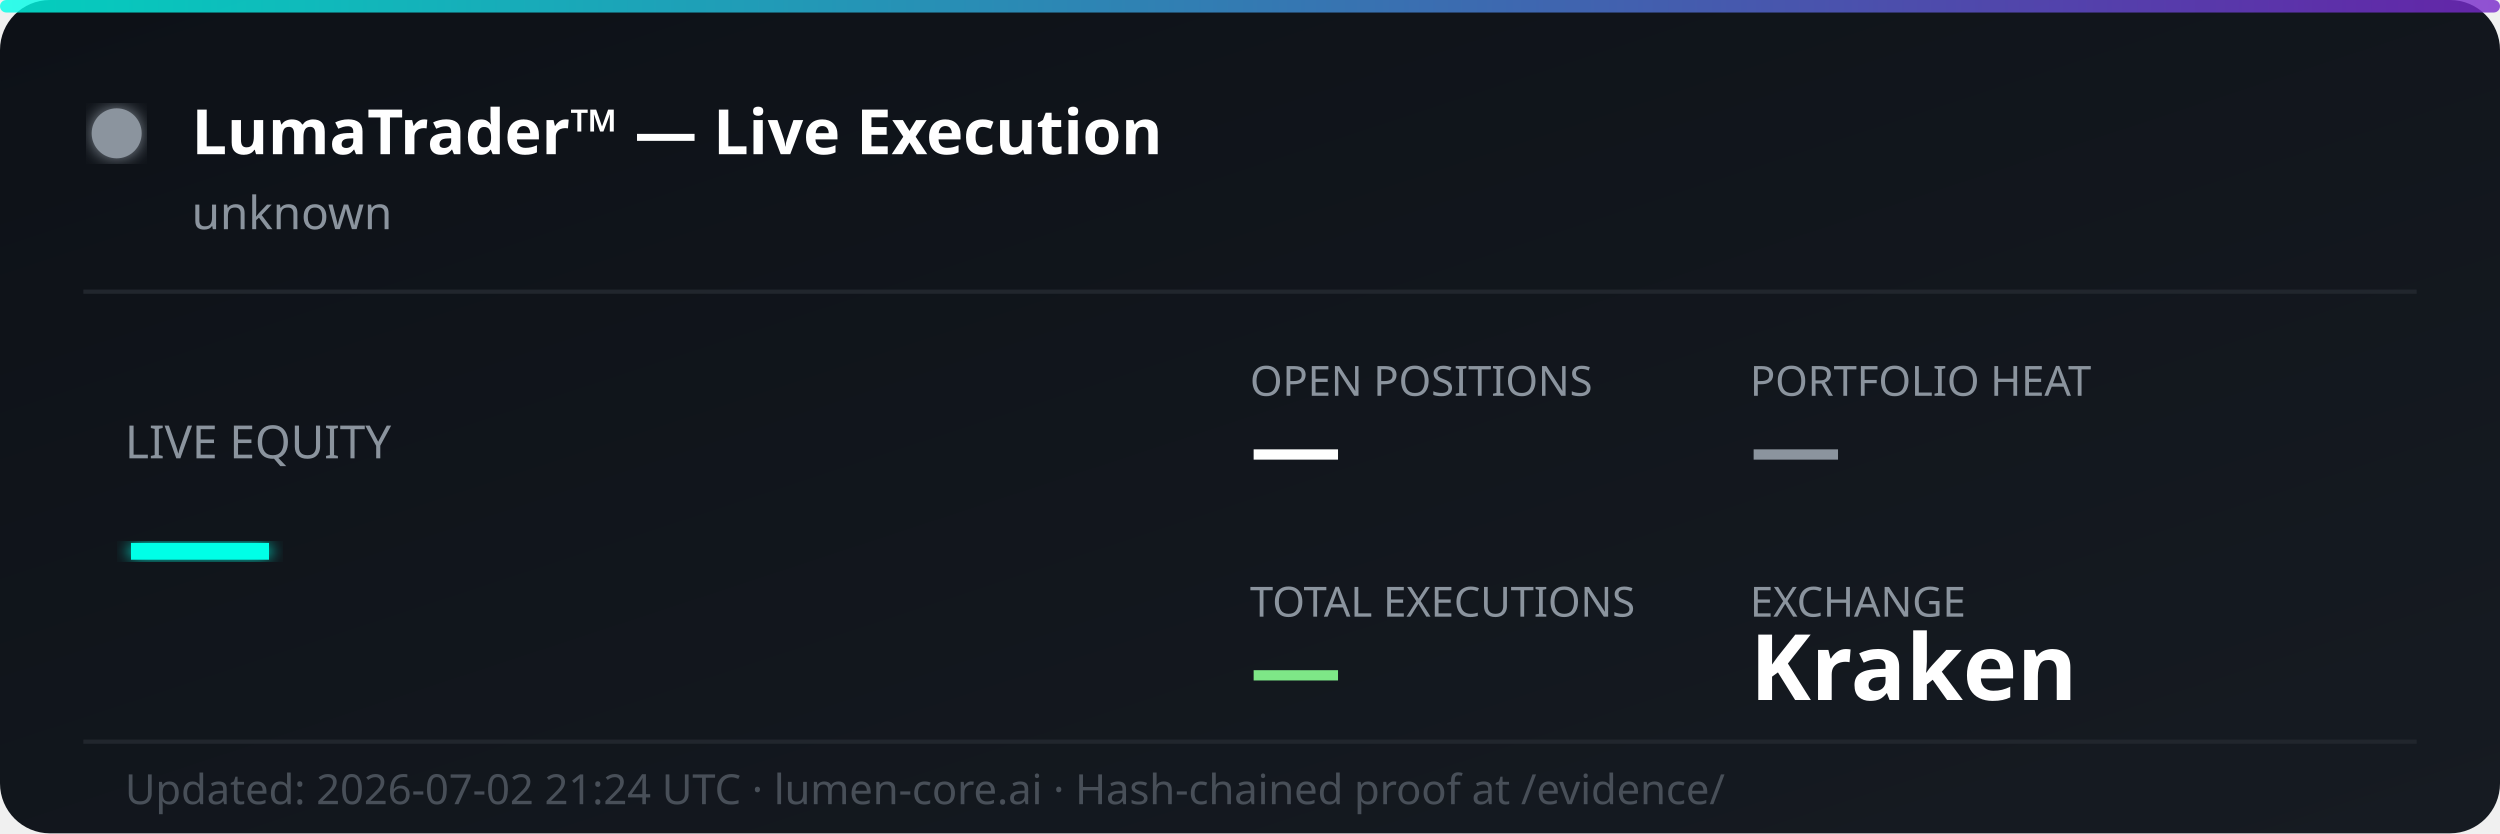
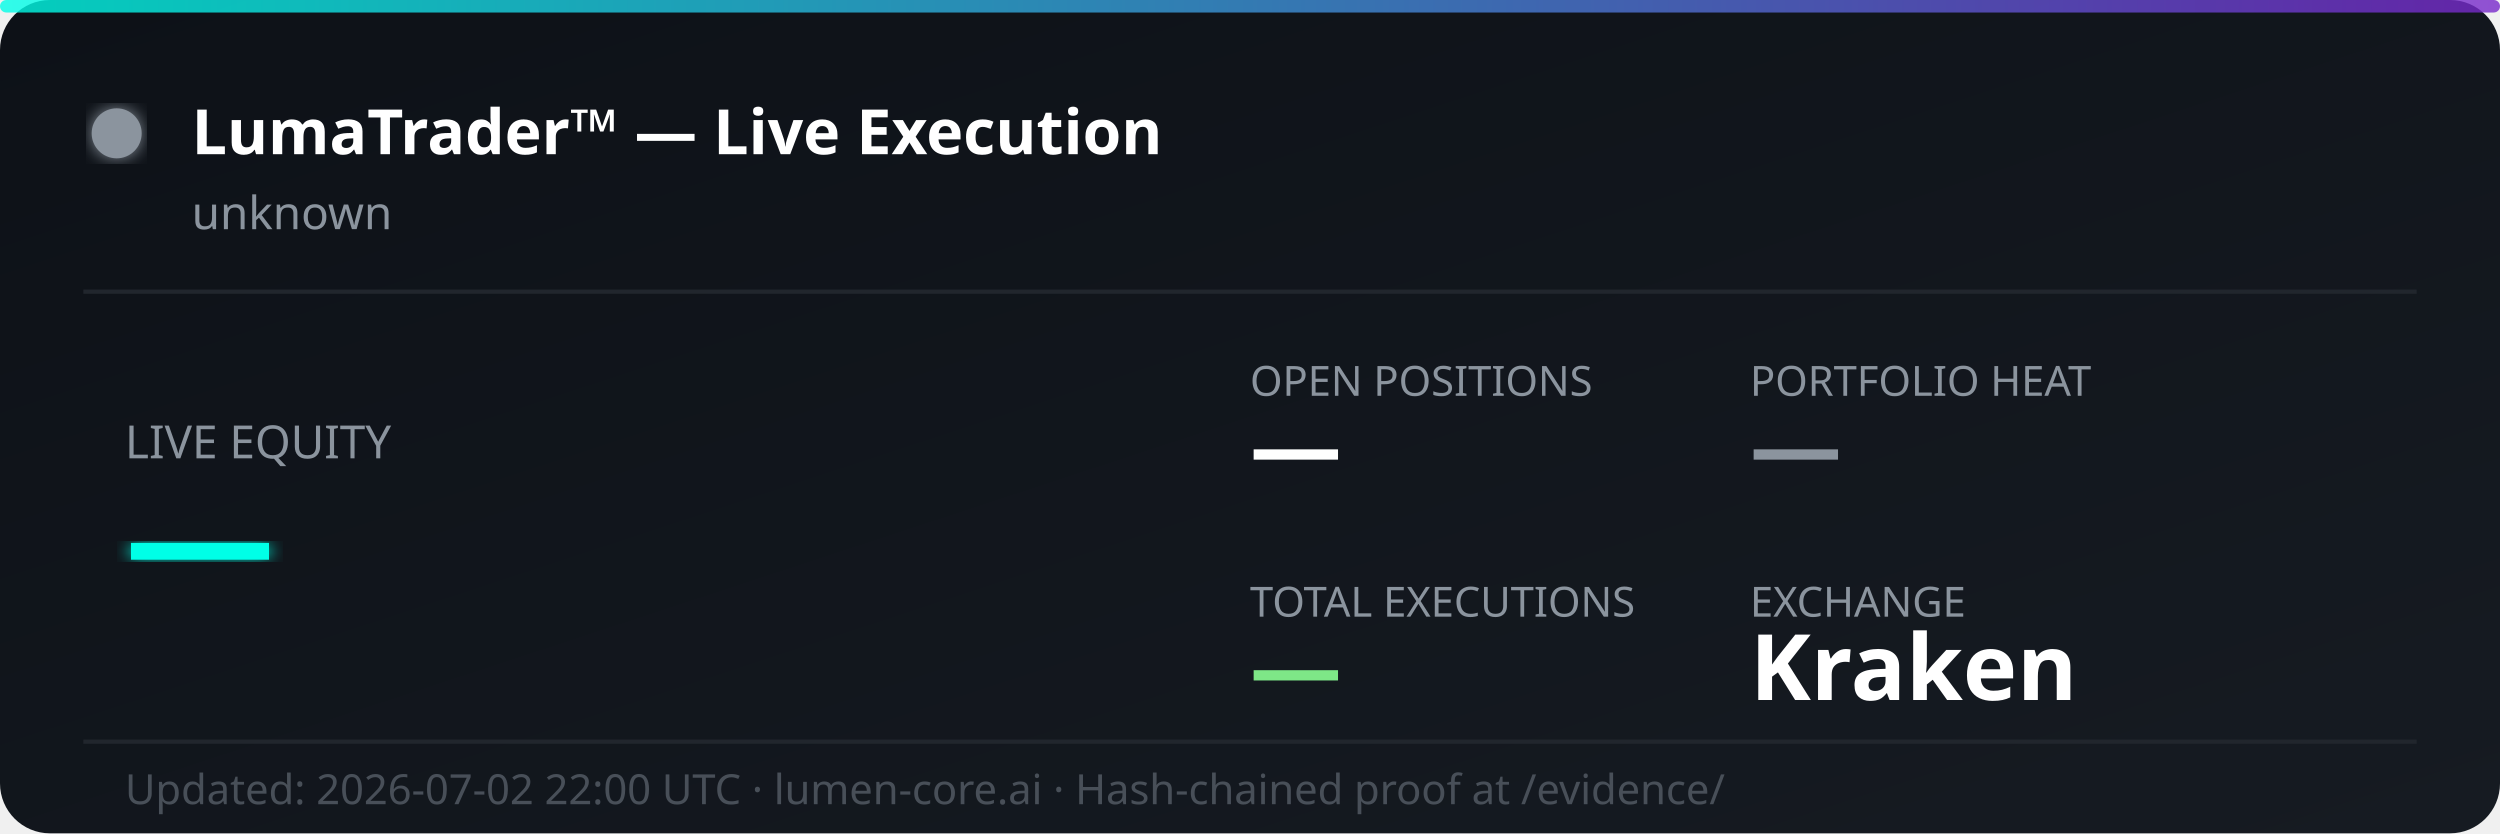
<svg xmlns="http://www.w3.org/2000/svg" width="600" height="200" viewBox="0 0 600 200" fill="none">
  <defs>
    <linearGradient id="bg" x1="0%" y1="0%" x2="100%" y2="100%">
      <stop offset="0%" style="stop-color:#0d1117;stop-opacity:1" />
      <stop offset="100%" style="stop-color:#161b22;stop-opacity:1" />
    </linearGradient>
    <linearGradient id="accent" x1="0%" y1="0%" x2="100%" y2="0%">
      <stop offset="0%" style="stop-color:#00ffe7;stop-opacity:0.8" />
      <stop offset="100%" style="stop-color:#7928ca;stop-opacity:0.8" />
    </linearGradient>
    <filter id="glow">
      <feGaussianBlur stdDeviation="2" result="coloredBlur" />
      <feMerge>
        <feMergeNode in="coloredBlur" />
        <feMergeNode in="SourceGraphic" />
      </feMerge>
    </filter>
  </defs>
  <rect width="600" height="200" rx="12" fill="url(#bg)" />
  <rect width="600" height="3" rx="1.5" fill="url(#accent)" />
  <circle cx="28" cy="32" r="6" fill="#8b949e" filter="url(#glow)">
    <animate attributeName="opacity" values="1;0.3;1" dur="2s" repeatCount="indefinite" />
  </circle>
  <text x="46" y="37" font-family="'Segoe UI', system-ui, sans-serif" font-size="15" font-weight="700" fill="#ffffff">LumaTrader™ — Live Execution</text>
  <text x="46" y="55" font-family="'Segoe UI', system-ui, sans-serif" font-size="11" fill="#8b949e">unknown</text>
  <line x1="20" y1="70" x2="580" y2="70" stroke="#21262d" stroke-width="1" />
  <text x="30" y="110" font-family="'Segoe UI', system-ui, sans-serif" font-size="11" fill="#8b949e">LIVE EQUITY</text>
  <text x="30" y="142" font-family="'Segoe UI', system-ui, sans-serif" font-size="36" font-weight="800" fill="#00ffe7" filter="url(#glow)">—</text>
  <text x="300" y="95" font-family="'Segoe UI', system-ui, sans-serif" font-size="10" fill="#8b949e">OPEN POSITIONS</text>
  <text x="300" y="115" font-family="'Segoe UI', system-ui, sans-serif" font-size="22" font-weight="700" fill="#ffffff">—</text>
  <text x="420" y="95" font-family="'Segoe UI', system-ui, sans-serif" font-size="10" fill="#8b949e">PORTFOLIO HEAT</text>
  <text x="420" y="115" font-family="'Segoe UI', system-ui, sans-serif" font-size="22" font-weight="700" fill="#8b949e">—</text>
  <text x="300" y="148" font-family="'Segoe UI', system-ui, sans-serif" font-size="10" fill="#8b949e">TOTAL EXECUTIONS</text>
  <text x="300" y="168" font-family="'Segoe UI', system-ui, sans-serif" font-size="22" font-weight="700" fill="#7ee787">—</text>
  <text x="420" y="148" font-family="'Segoe UI', system-ui, sans-serif" font-size="10" fill="#8b949e">EXCHANGE</text>
  <text x="420" y="168" font-family="'Segoe UI', system-ui, sans-serif" font-size="22" font-weight="700" fill="#ffffff">Kraken</text>
  <line x1="20" y1="178" x2="580" y2="178" stroke="#21262d" stroke-width="1" />
-   <text x="30" y="193" font-family="'Segoe UI', system-ui, sans-serif" font-size="10" fill="#484f58">Updated: 2026-07-02 21:24 UTC · lumen-core.ai · Hash-chained proof at /evidence/</text>
+   <text x="30" y="193" font-family="'Segoe UI', system-ui, sans-serif" font-size="10" fill="#484f58">Updated: 2026-07-02 22:00 UTC · lumen-core.ai · Hash-chained proof at /evidence/</text>
</svg>
